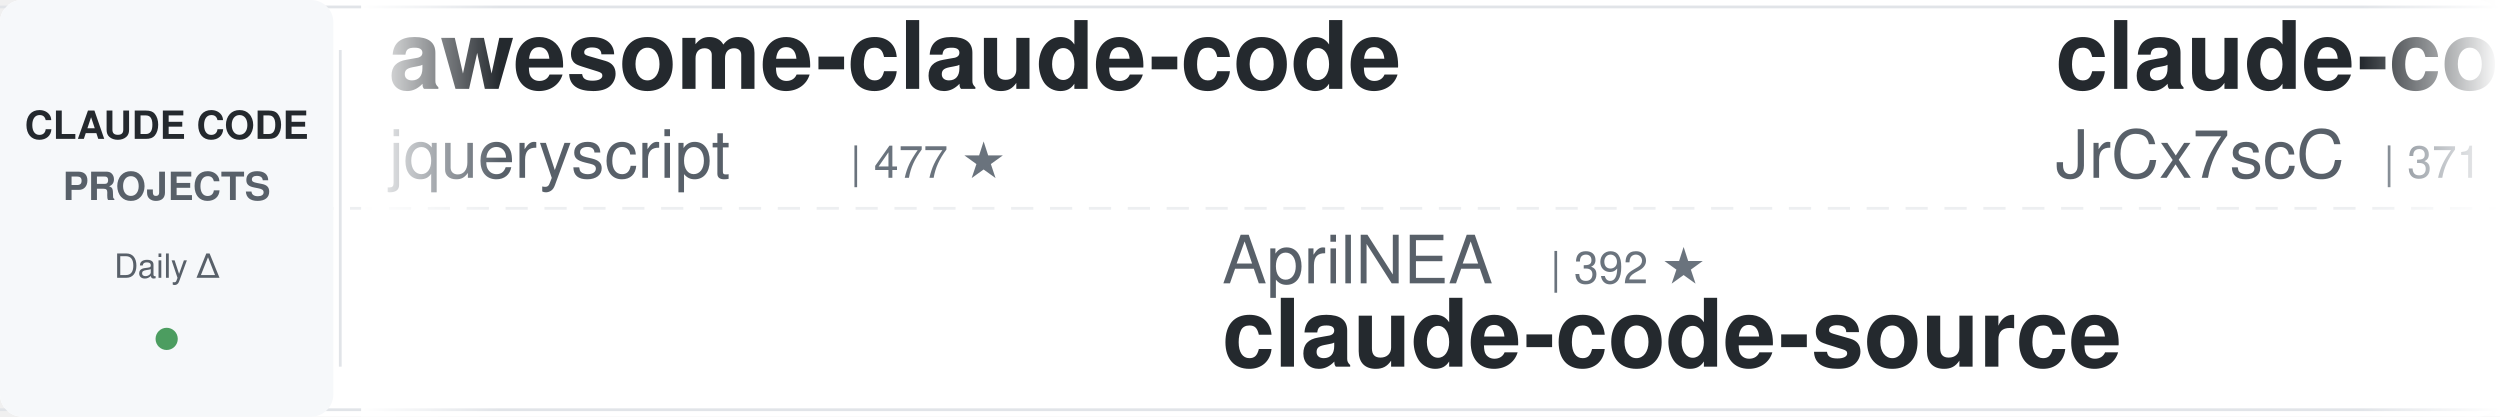
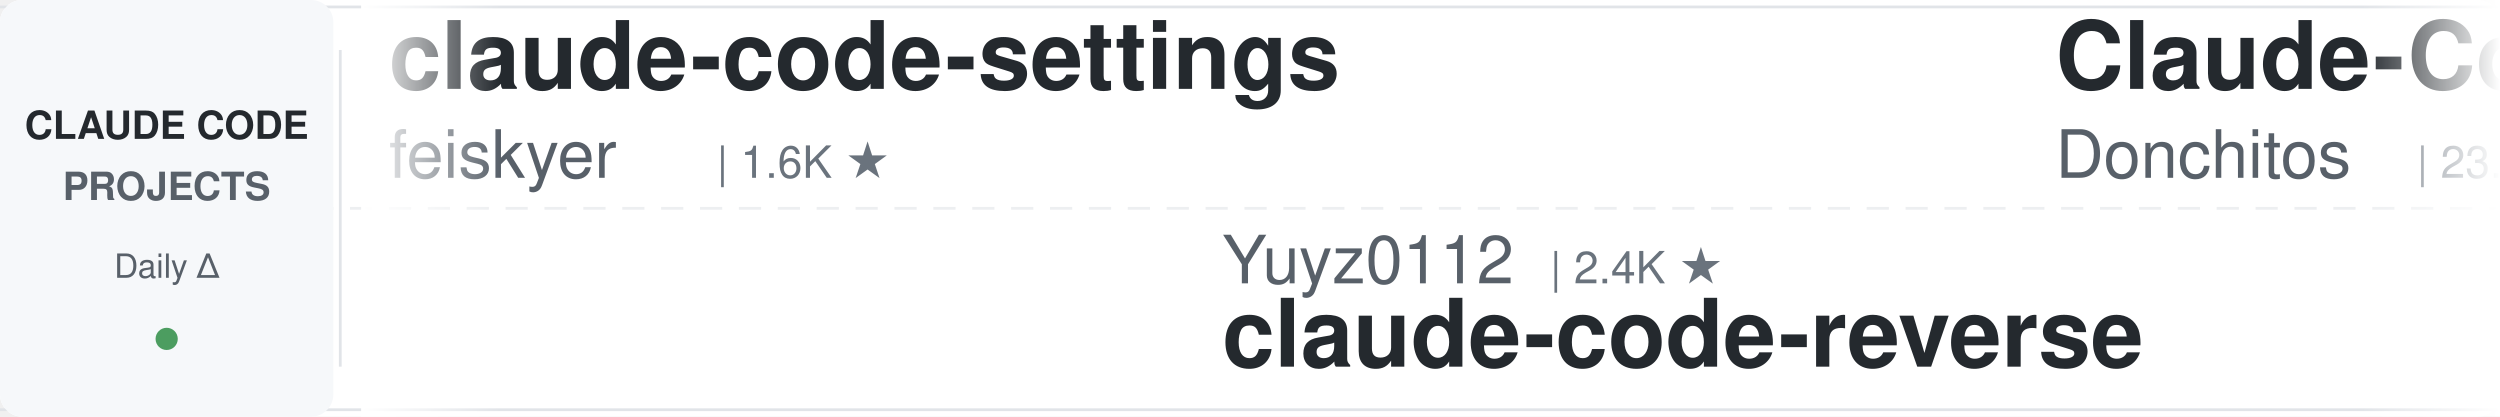
<svg xmlns="http://www.w3.org/2000/svg" width="900" height="150">
  <defs>
    <linearGradient id="leftFade" x1="0%" y1="0%" x2="100%" y2="0%">
      <stop offset="0%" style="stop-color:#ffffff;stop-opacity:1" />
      <stop offset="100%" style="stop-color:#ffffff;stop-opacity:0" />
    </linearGradient>
    <linearGradient id="rightFade" x1="0%" y1="0%" x2="100%" y2="0%">
      <stop offset="0%" style="stop-color:#ffffff;stop-opacity:0" />
      <stop offset="100%" style="stop-color:#ffffff;stop-opacity:1" />
    </linearGradient>
  </defs>
  <rect width="900" height="150" fill="#ffffff" rx="8" />
  <rect x="0" y="2" width="900" height="1" fill="#e1e4e8" />
  <rect x="0" y="147" width="900" height="1" fill="#e1e4e8" />
  <line x1="0" y1="75" x2="900" y2="75" stroke="#e1e4e8" stroke-width="1" stroke-dasharray="8 6" opacity="0.6" />
  <rect x="0" y="0" width="120" height="150" fill="#f6f8fa" rx="8" />
  <text x="60" y="50" font-family="-apple-system, BlinkMacSystemFont, 'Segoe UI', Helvetica, Arial, sans-serif" font-size="14" font-weight="600" fill="#24292e" text-anchor="middle">CLAUDE CODE</text>
  <text x="60" y="72" font-family="-apple-system, BlinkMacSystemFont, 'Segoe UI', Helvetica, Arial, sans-serif" font-size="14" font-weight="600" fill="#586069" text-anchor="middle">PROJECTS</text>
  <text x="60" y="100" font-family="-apple-system, BlinkMacSystemFont, 'Segoe UI', Helvetica, Arial, sans-serif" font-size="12" font-weight="500" fill="#586069" text-anchor="middle">Daily Δ</text>
  <circle cx="60" cy="122" r="4" fill="#22863a" opacity="0.8" />
  <rect x="122" y="18" width="1" height="114" fill="#e1e4e8" />
  <clipPath id="tickerClip">
    <rect x="130" y="0" width="770" height="150" />
  </clipPath>
  <g clip-path="url(#tickerClip)">
    <g id="tickerItems">
      <animateTransform attributeName="transform" attributeType="XML" type="translate" from="0 0" to="-3000 0" dur="54s" repeatCount="indefinite" />
      <g transform="translate(0, 0)">
-         <text x="140" y="32" font-family="-apple-system, BlinkMacSystemFont, 'Segoe UI', Helvetica, Arial, sans-serif" font-size="34" font-weight="600" fill="#24292e">awesome-claude-code</text>
-         <text x="140" y="64" font-family="-apple-system, BlinkMacSystemFont, 'Segoe UI', Helvetica, Arial, sans-serif" font-size="24" font-weight="400" fill="#586069">jqueryscript</text>
-         <text x="306" y="64" font-family="-apple-system, BlinkMacSystemFont, 'Segoe UI', Helvetica, Arial, sans-serif" font-size="16" font-weight="500" fill="#6a737d">| 477 ★</text>
+         <text x="140" y="32" font-family="-apple-system, BlinkMacSystemFont, 'Segoe UI', Helvetica, Arial, sans-serif" font-size="34" font-weight="600" fill="#24292e">claude-code-settings</text>
+         <text x="140" y="64" font-family="-apple-system, BlinkMacSystemFont, 'Segoe UI', Helvetica, Arial, sans-serif" font-size="24" font-weight="400" fill="#586069">feiskyer</text>
+         <text x="258" y="64" font-family="-apple-system, BlinkMacSystemFont, 'Segoe UI', Helvetica, Arial, sans-serif" font-size="16" font-weight="500" fill="#6a737d">| 1.6K ★</text>
      </g>
      <g transform="translate(300, 0)">
-         <text x="140" y="102" font-family="-apple-system, BlinkMacSystemFont, 'Segoe UI', Helvetica, Arial, sans-serif" font-size="24" font-weight="400" fill="#586069">AprilNEA</text>
-         <text x="258" y="102" font-family="-apple-system, BlinkMacSystemFont, 'Segoe UI', Helvetica, Arial, sans-serif" font-size="16" font-weight="500" fill="#6a737d">| 392 ★</text>
-         <text x="140" y="132" font-family="-apple-system, BlinkMacSystemFont, 'Segoe UI', Helvetica, Arial, sans-serif" font-size="34" font-weight="600" fill="#24292e">claude-code-source</text>
+         <text x="140" y="102" font-family="-apple-system, BlinkMacSystemFont, 'Segoe UI', Helvetica, Arial, sans-serif" font-size="24" font-weight="400" fill="#586069">Yuyz0112</text>
+         <text x="258" y="102" font-family="-apple-system, BlinkMacSystemFont, 'Segoe UI', Helvetica, Arial, sans-serif" font-size="16" font-weight="500" fill="#6a737d">| 2.4K ★</text>
+         <text x="140" y="132" font-family="-apple-system, BlinkMacSystemFont, 'Segoe UI', Helvetica, Arial, sans-serif" font-size="34" font-weight="600" fill="#24292e">claude-code-reverse</text>
      </g>
      <g transform="translate(600, 0)">
-         <text x="140" y="32" font-family="-apple-system, BlinkMacSystemFont, 'Segoe UI', Helvetica, Arial, sans-serif" font-size="34" font-weight="600" fill="#24292e">claude-code-source</text>
-         <text x="140" y="64" font-family="-apple-system, BlinkMacSystemFont, 'Segoe UI', Helvetica, Arial, sans-serif" font-size="24" font-weight="400" fill="#586069">JrCx7scC</text>
-         <text x="258" y="64" font-family="-apple-system, BlinkMacSystemFont, 'Segoe UI', Helvetica, Arial, sans-serif" font-size="16" font-weight="500" fill="#6a737d">| 371 ★</text>
+         <text x="140" y="32" font-family="-apple-system, BlinkMacSystemFont, 'Segoe UI', Helvetica, Arial, sans-serif" font-size="34" font-weight="600" fill="#24292e">Claude-Code-Game-Studios</text>
+         <text x="140" y="64" font-family="-apple-system, BlinkMacSystemFont, 'Segoe UI', Helvetica, Arial, sans-serif" font-size="24" font-weight="400" fill="#586069">Donchitos</text>
+         <text x="270" y="64" font-family="-apple-system, BlinkMacSystemFont, 'Segoe UI', Helvetica, Arial, sans-serif" font-size="16" font-weight="500" fill="#6a737d">| 23.4K ★</text>
      </g>
      <g transform="translate(900, 0)">
-         <text x="140" y="102" font-family="-apple-system, BlinkMacSystemFont, 'Segoe UI', Helvetica, Arial, sans-serif" font-size="24" font-weight="400" fill="#586069">liuup</text>
-         <text x="222" y="102" font-family="-apple-system, BlinkMacSystemFont, 'Segoe UI', Helvetica, Arial, sans-serif" font-size="16" font-weight="500" fill="#6a737d">| 3.6K ★</text>
-         <text x="140" y="132" font-family="-apple-system, BlinkMacSystemFont, 'Segoe UI', Helvetica, Arial, sans-serif" font-size="34" font-weight="600" fill="#24292e">claude-code-analysis</text>
+         <text x="140" y="102" font-family="-apple-system, BlinkMacSystemFont, 'Segoe UI', Helvetica, Arial, sans-serif" font-size="24" font-weight="400" fill="#586069">FlorianBruniaux</text>
+         <text x="342" y="102" font-family="-apple-system, BlinkMacSystemFont, 'Segoe UI', Helvetica, Arial, sans-serif" font-size="16" font-weight="500" fill="#6a737d">| 5.6K ★</text>
+         <text x="140" y="132" font-family="-apple-system, BlinkMacSystemFont, 'Segoe UI', Helvetica, Arial, sans-serif" font-size="34" font-weight="600" fill="#24292e">claude-code-ultimate-gui...</text>
      </g>
      <g transform="translate(1200, 0)">
-         <text x="140" y="32" font-family="-apple-system, BlinkMacSystemFont, 'Segoe UI', Helvetica, Arial, sans-serif" font-size="34" font-weight="600" fill="#24292e">claude-code-cheat-sheet</text>
-         <text x="140" y="64" font-family="-apple-system, BlinkMacSystemFont, 'Segoe UI', Helvetica, Arial, sans-serif" font-size="24" font-weight="400" fill="#586069">Njengah</text>
-         <text x="246" y="64" font-family="-apple-system, BlinkMacSystemFont, 'Segoe UI', Helvetica, Arial, sans-serif" font-size="16" font-weight="500" fill="#6a737d">| 1.9K ★</text>
+         <text x="140" y="32" font-family="-apple-system, BlinkMacSystemFont, 'Segoe UI', Helvetica, Arial, sans-serif" font-size="34" font-weight="600" fill="#24292e">claude-code-rust</text>
+         <text x="140" y="64" font-family="-apple-system, BlinkMacSystemFont, 'Segoe UI', Helvetica, Arial, sans-serif" font-size="24" font-weight="400" fill="#586069">lorryjovens-hub</text>
+         <text x="342" y="64" font-family="-apple-system, BlinkMacSystemFont, 'Segoe UI', Helvetica, Arial, sans-serif" font-size="16" font-weight="500" fill="#6a737d">| 1.7K ★</text>
      </g>
      <g transform="translate(1500, 0)">
-         <text x="140" y="102" font-family="-apple-system, BlinkMacSystemFont, 'Segoe UI', Helvetica, Arial, sans-serif" font-size="24" font-weight="400" fill="#586069">shareAI-lab</text>
-         <text x="294" y="102" font-family="-apple-system, BlinkMacSystemFont, 'Segoe UI', Helvetica, Arial, sans-serif" font-size="16" font-weight="500" fill="#6a737d">| 72.2K ★</text>
-         <text x="140" y="132" font-family="-apple-system, BlinkMacSystemFont, 'Segoe UI', Helvetica, Arial, sans-serif" font-size="34" font-weight="600" fill="#24292e">learn-claude-code</text>
+         <text x="140" y="102" font-family="-apple-system, BlinkMacSystemFont, 'Segoe UI', Helvetica, Arial, sans-serif" font-size="24" font-weight="400" fill="#586069">Maciek-roboblog</text>
+         <text x="342" y="102" font-family="-apple-system, BlinkMacSystemFont, 'Segoe UI', Helvetica, Arial, sans-serif" font-size="16" font-weight="500" fill="#6a737d">| 8.5K ★</text>
+         <text x="140" y="132" font-family="-apple-system, BlinkMacSystemFont, 'Segoe UI', Helvetica, Arial, sans-serif" font-size="34" font-weight="600" fill="#24292e">Claude-Code-Usage-Monito...</text>
      </g>
      <g transform="translate(1800, 0)">
-         <text x="140" y="32" font-family="-apple-system, BlinkMacSystemFont, 'Segoe UI', Helvetica, Arial, sans-serif" font-size="34" font-weight="600" fill="#24292e">claude-code-from-scratch</text>
-         <text x="140" y="64" font-family="-apple-system, BlinkMacSystemFont, 'Segoe UI', Helvetica, Arial, sans-serif" font-size="24" font-weight="400" fill="#586069">Windy3f3f3f3f</text>
-         <text x="318" y="64" font-family="-apple-system, BlinkMacSystemFont, 'Segoe UI', Helvetica, Arial, sans-serif" font-size="16" font-weight="500" fill="#6a737d">| 2.5K ★</text>
+         <text x="140" y="32" font-family="-apple-system, BlinkMacSystemFont, 'Segoe UI', Helvetica, Arial, sans-serif" font-size="34" font-weight="600" fill="#24292e">ECC</text>
+         <text x="140" y="64" font-family="-apple-system, BlinkMacSystemFont, 'Segoe UI', Helvetica, Arial, sans-serif" font-size="24" font-weight="400" fill="#586069">affaan-m</text>
+         <text x="258" y="64" font-family="-apple-system, BlinkMacSystemFont, 'Segoe UI', Helvetica, Arial, sans-serif" font-size="16" font-weight="500" fill="#6a737d">| 233.1K ★</text>
      </g>
      <g transform="translate(2100, 0)">
-         <text x="140" y="102" font-family="-apple-system, BlinkMacSystemFont, 'Segoe UI', Helvetica, Arial, sans-serif" font-size="24" font-weight="400" fill="#586069">Alishahryar1</text>
-         <text x="306" y="102" font-family="-apple-system, BlinkMacSystemFont, 'Segoe UI', Helvetica, Arial, sans-serif" font-size="16" font-weight="500" fill="#6a737d">| 42.2K ★</text>
-         <text x="140" y="132" font-family="-apple-system, BlinkMacSystemFont, 'Segoe UI', Helvetica, Arial, sans-serif" font-size="34" font-weight="600" fill="#24292e">free-claude-code</text>
+         <text x="140" y="102" font-family="-apple-system, BlinkMacSystemFont, 'Segoe UI', Helvetica, Arial, sans-serif" font-size="24" font-weight="400" fill="#586069">wanshuiyin</text>
+         <text x="282" y="102" font-family="-apple-system, BlinkMacSystemFont, 'Segoe UI', Helvetica, Arial, sans-serif" font-size="16" font-weight="500" fill="#6a737d">| 13.8K ★</text>
+         <text x="140" y="132" font-family="-apple-system, BlinkMacSystemFont, 'Segoe UI', Helvetica, Arial, sans-serif" font-size="34" font-weight="600" fill="#24292e">Auto-claude-code-researc...</text>
      </g>
      <g transform="translate(2400, 0)">
-         <text x="140" y="32" font-family="-apple-system, BlinkMacSystemFont, 'Segoe UI', Helvetica, Arial, sans-serif" font-size="34" font-weight="600" fill="#24292e">claude-code-templates</text>
-         <text x="140" y="64" font-family="-apple-system, BlinkMacSystemFont, 'Segoe UI', Helvetica, Arial, sans-serif" font-size="24" font-weight="400" fill="#586069">davila7</text>
-         <text x="246" y="64" font-family="-apple-system, BlinkMacSystemFont, 'Segoe UI', Helvetica, Arial, sans-serif" font-size="16" font-weight="500" fill="#6a737d">| 29.9K ★</text>
+         <text x="140" y="32" font-family="-apple-system, BlinkMacSystemFont, 'Segoe UI', Helvetica, Arial, sans-serif" font-size="34" font-weight="600" fill="#24292e">claude-code-spec-workflo...</text>
+         <text x="140" y="64" font-family="-apple-system, BlinkMacSystemFont, 'Segoe UI', Helvetica, Arial, sans-serif" font-size="24" font-weight="400" fill="#586069">Pimzino</text>
+         <text x="246" y="64" font-family="-apple-system, BlinkMacSystemFont, 'Segoe UI', Helvetica, Arial, sans-serif" font-size="16" font-weight="500" fill="#6a737d">| 3.8K ★</text>
      </g>
      <g transform="translate(2700, 0)">
-         <text x="140" y="102" font-family="-apple-system, BlinkMacSystemFont, 'Segoe UI', Helvetica, Arial, sans-serif" font-size="24" font-weight="400" fill="#586069">shanraisshan</text>
-         <text x="306" y="102" font-family="-apple-system, BlinkMacSystemFont, 'Segoe UI', Helvetica, Arial, sans-serif" font-size="16" font-weight="500" fill="#6a737d">| 63.5K ★</text>
-         <text x="140" y="132" font-family="-apple-system, BlinkMacSystemFont, 'Segoe UI', Helvetica, Arial, sans-serif" font-size="34" font-weight="600" fill="#24292e">claude-code-best-practic...</text>
+         <text x="140" y="102" font-family="-apple-system, BlinkMacSystemFont, 'Segoe UI', Helvetica, Arial, sans-serif" font-size="24" font-weight="400" fill="#586069">1rgs</text>
+         <text x="210" y="102" font-family="-apple-system, BlinkMacSystemFont, 'Segoe UI', Helvetica, Arial, sans-serif" font-size="16" font-weight="500" fill="#6a737d">| 3.7K ★</text>
+         <text x="140" y="132" font-family="-apple-system, BlinkMacSystemFont, 'Segoe UI', Helvetica, Arial, sans-serif" font-size="34" font-weight="600" fill="#24292e">claude-code-proxy</text>
      </g>
      <g transform="translate(3000, 0)">
-         <text x="140" y="32" font-family="-apple-system, BlinkMacSystemFont, 'Segoe UI', Helvetica, Arial, sans-serif" font-size="34" font-weight="600" fill="#24292e">awesome-claude-code</text>
-         <text x="140" y="64" font-family="-apple-system, BlinkMacSystemFont, 'Segoe UI', Helvetica, Arial, sans-serif" font-size="24" font-weight="400" fill="#586069">jqueryscript</text>
-         <text x="306" y="64" font-family="-apple-system, BlinkMacSystemFont, 'Segoe UI', Helvetica, Arial, sans-serif" font-size="16" font-weight="500" fill="#6a737d">| 477 ★</text>
+         <text x="140" y="32" font-family="-apple-system, BlinkMacSystemFont, 'Segoe UI', Helvetica, Arial, sans-serif" font-size="34" font-weight="600" fill="#24292e">claude-code-settings</text>
+         <text x="140" y="64" font-family="-apple-system, BlinkMacSystemFont, 'Segoe UI', Helvetica, Arial, sans-serif" font-size="24" font-weight="400" fill="#586069">feiskyer</text>
+         <text x="258" y="64" font-family="-apple-system, BlinkMacSystemFont, 'Segoe UI', Helvetica, Arial, sans-serif" font-size="16" font-weight="500" fill="#6a737d">| 1.6K ★</text>
      </g>
      <g transform="translate(3300, 0)">
-         <text x="140" y="102" font-family="-apple-system, BlinkMacSystemFont, 'Segoe UI', Helvetica, Arial, sans-serif" font-size="24" font-weight="400" fill="#586069">AprilNEA</text>
-         <text x="258" y="102" font-family="-apple-system, BlinkMacSystemFont, 'Segoe UI', Helvetica, Arial, sans-serif" font-size="16" font-weight="500" fill="#6a737d">| 392 ★</text>
-         <text x="140" y="132" font-family="-apple-system, BlinkMacSystemFont, 'Segoe UI', Helvetica, Arial, sans-serif" font-size="34" font-weight="600" fill="#24292e">claude-code-source</text>
+         <text x="140" y="102" font-family="-apple-system, BlinkMacSystemFont, 'Segoe UI', Helvetica, Arial, sans-serif" font-size="24" font-weight="400" fill="#586069">Yuyz0112</text>
+         <text x="258" y="102" font-family="-apple-system, BlinkMacSystemFont, 'Segoe UI', Helvetica, Arial, sans-serif" font-size="16" font-weight="500" fill="#6a737d">| 2.4K ★</text>
+         <text x="140" y="132" font-family="-apple-system, BlinkMacSystemFont, 'Segoe UI', Helvetica, Arial, sans-serif" font-size="34" font-weight="600" fill="#24292e">claude-code-reverse</text>
      </g>
      <g transform="translate(3600, 0)">
-         <text x="140" y="32" font-family="-apple-system, BlinkMacSystemFont, 'Segoe UI', Helvetica, Arial, sans-serif" font-size="34" font-weight="600" fill="#24292e">claude-code-source</text>
-         <text x="140" y="64" font-family="-apple-system, BlinkMacSystemFont, 'Segoe UI', Helvetica, Arial, sans-serif" font-size="24" font-weight="400" fill="#586069">JrCx7scC</text>
-         <text x="258" y="64" font-family="-apple-system, BlinkMacSystemFont, 'Segoe UI', Helvetica, Arial, sans-serif" font-size="16" font-weight="500" fill="#6a737d">| 371 ★</text>
+         <text x="140" y="32" font-family="-apple-system, BlinkMacSystemFont, 'Segoe UI', Helvetica, Arial, sans-serif" font-size="34" font-weight="600" fill="#24292e">Claude-Code-Game-Studios</text>
+         <text x="140" y="64" font-family="-apple-system, BlinkMacSystemFont, 'Segoe UI', Helvetica, Arial, sans-serif" font-size="24" font-weight="400" fill="#586069">Donchitos</text>
+         <text x="270" y="64" font-family="-apple-system, BlinkMacSystemFont, 'Segoe UI', Helvetica, Arial, sans-serif" font-size="16" font-weight="500" fill="#6a737d">| 23.4K ★</text>
      </g>
      <g transform="translate(3900, 0)">
-         <text x="140" y="102" font-family="-apple-system, BlinkMacSystemFont, 'Segoe UI', Helvetica, Arial, sans-serif" font-size="24" font-weight="400" fill="#586069">liuup</text>
-         <text x="222" y="102" font-family="-apple-system, BlinkMacSystemFont, 'Segoe UI', Helvetica, Arial, sans-serif" font-size="16" font-weight="500" fill="#6a737d">| 3.6K ★</text>
-         <text x="140" y="132" font-family="-apple-system, BlinkMacSystemFont, 'Segoe UI', Helvetica, Arial, sans-serif" font-size="34" font-weight="600" fill="#24292e">claude-code-analysis</text>
+         <text x="140" y="102" font-family="-apple-system, BlinkMacSystemFont, 'Segoe UI', Helvetica, Arial, sans-serif" font-size="24" font-weight="400" fill="#586069">FlorianBruniaux</text>
+         <text x="342" y="102" font-family="-apple-system, BlinkMacSystemFont, 'Segoe UI', Helvetica, Arial, sans-serif" font-size="16" font-weight="500" fill="#6a737d">| 5.6K ★</text>
+         <text x="140" y="132" font-family="-apple-system, BlinkMacSystemFont, 'Segoe UI', Helvetica, Arial, sans-serif" font-size="34" font-weight="600" fill="#24292e">claude-code-ultimate-gui...</text>
      </g>
    </g>
  </g>
  <rect x="130" y="0" width="50" height="150" fill="url(#leftFade)" />
  <rect x="850" y="0" width="50" height="150" fill="url(#rightFade)" />
</svg>
